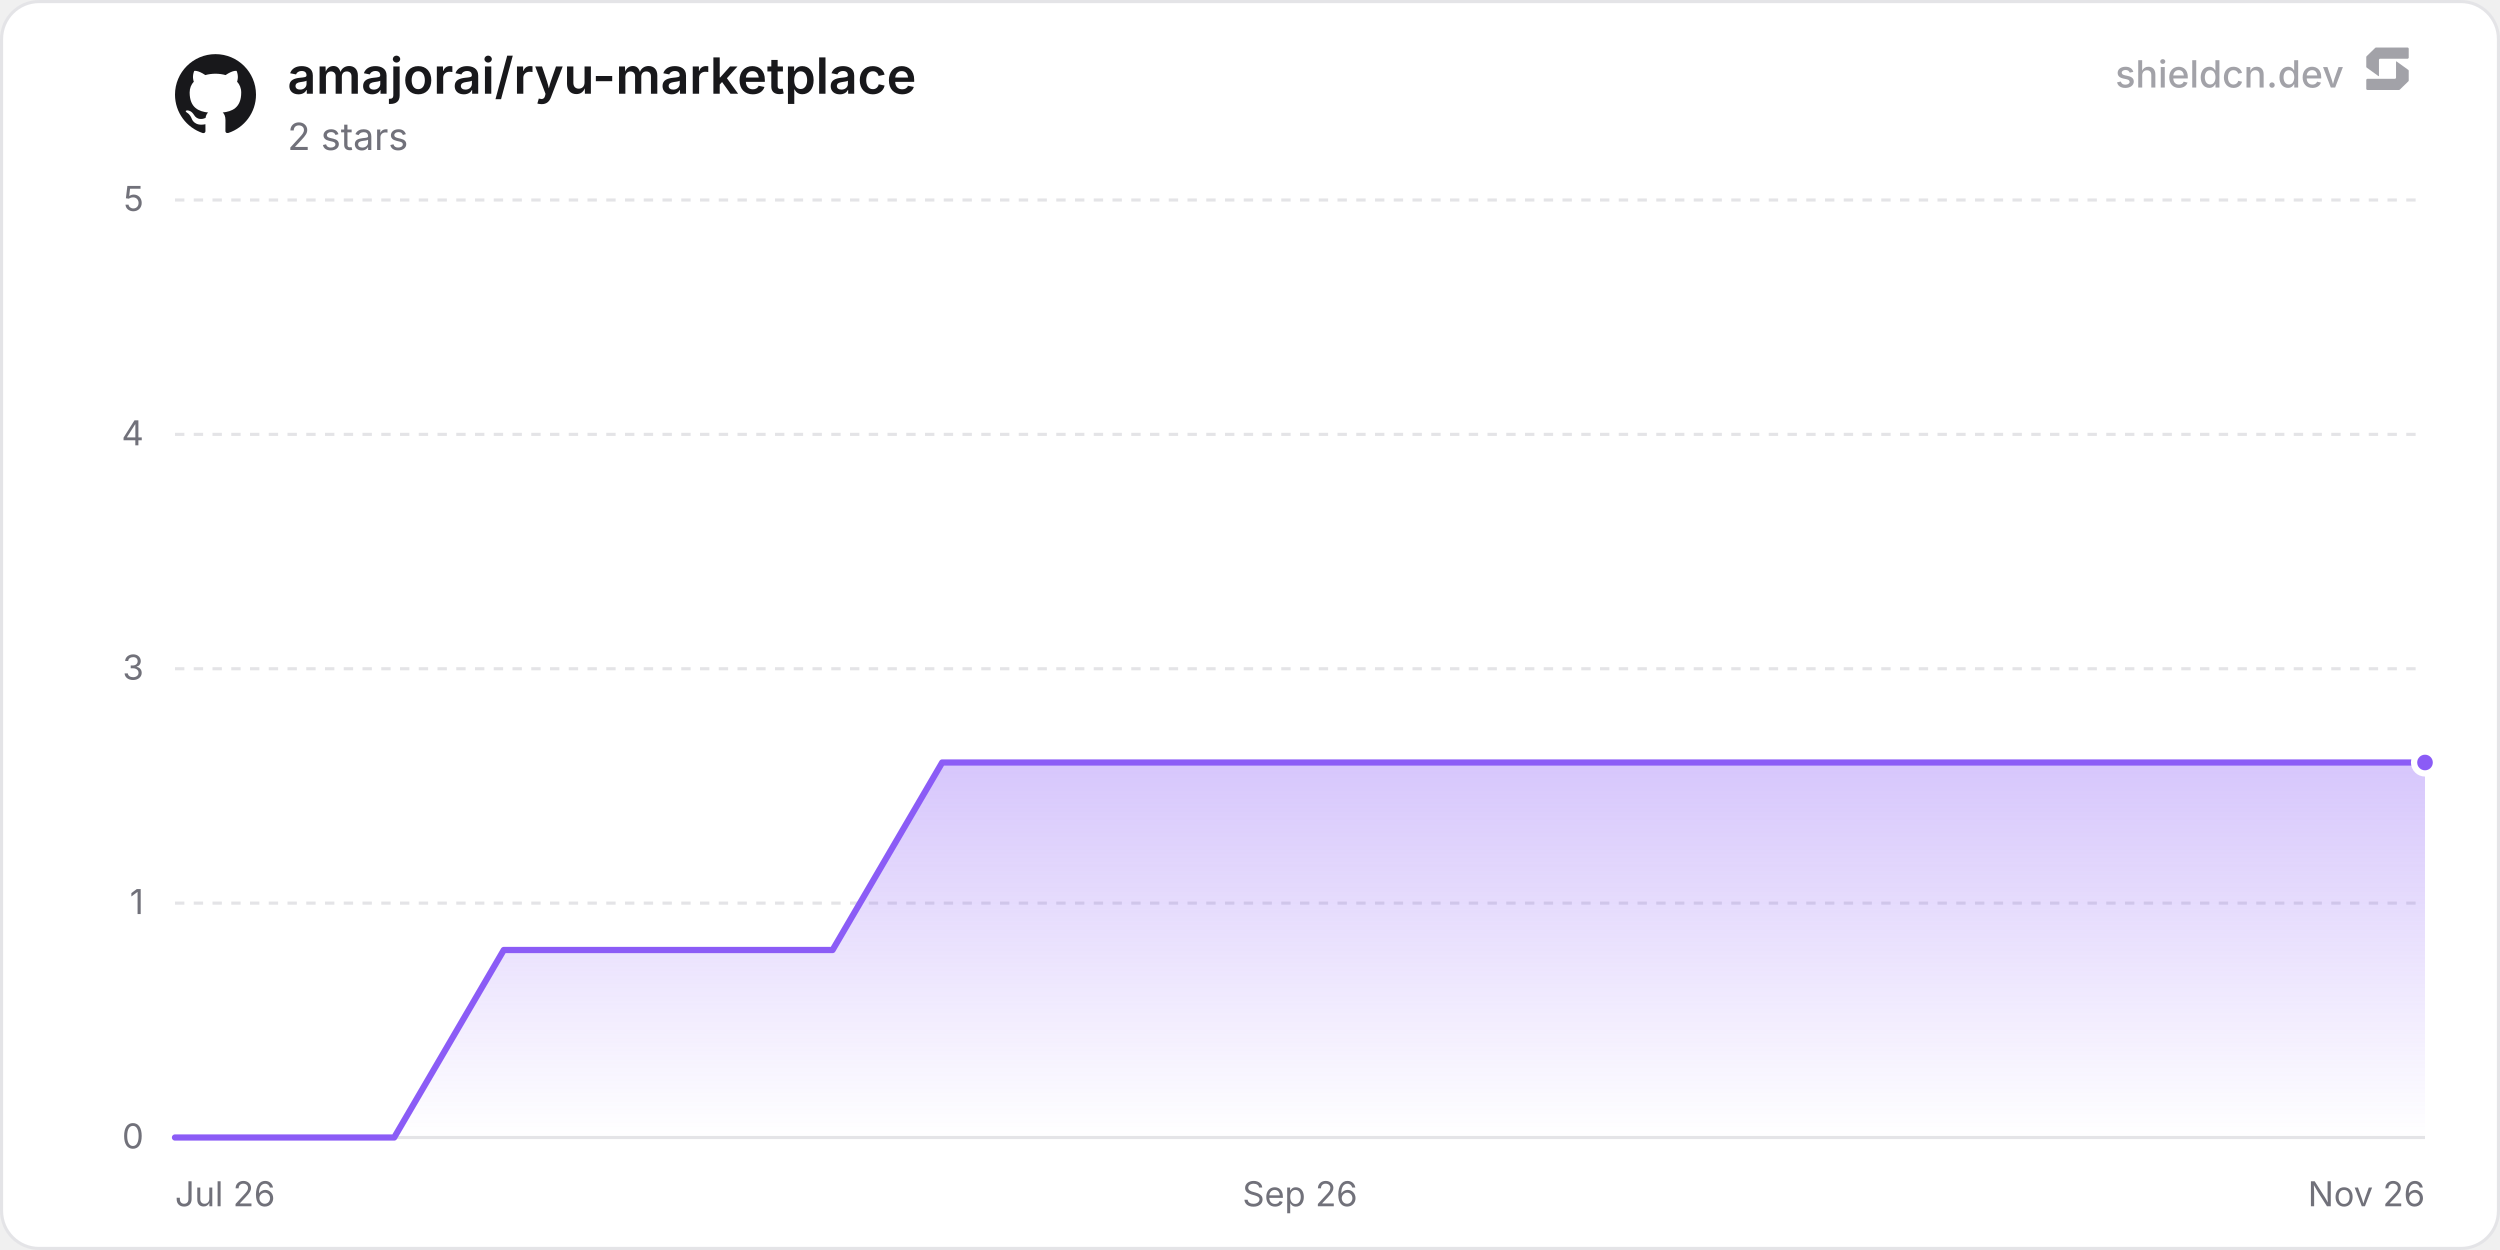
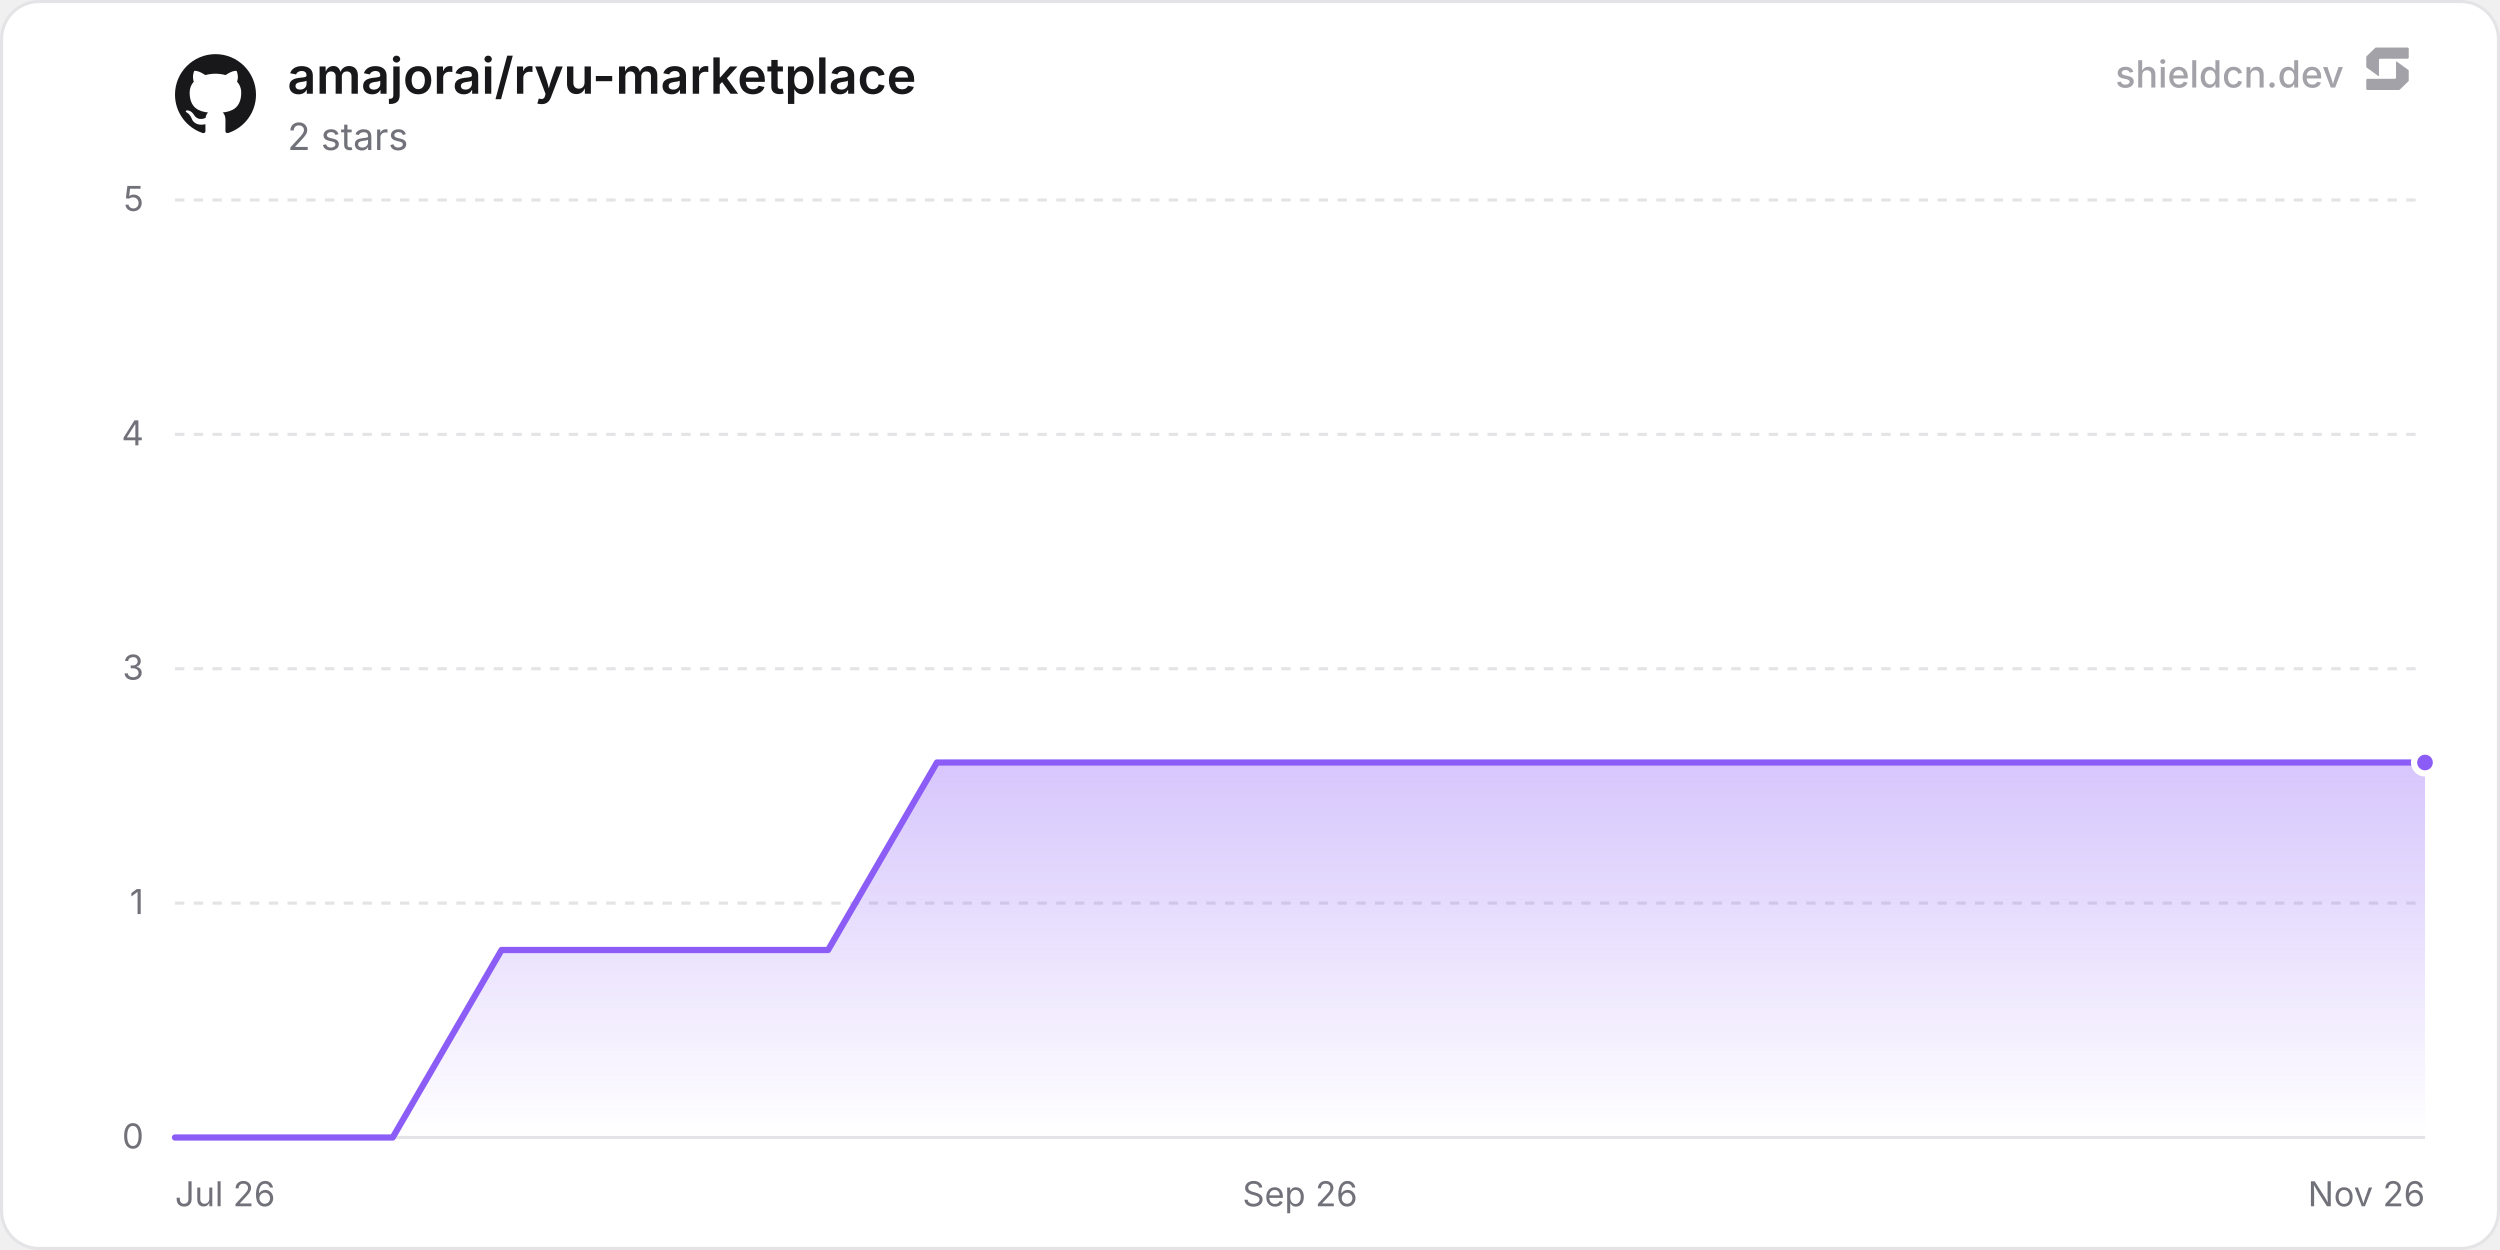
<svg xmlns="http://www.w3.org/2000/svg" width="800" height="400" viewBox="0 0 800 400" role="img" aria-label="amajorai/ryu-marketplace">
  <defs>
    <linearGradient id="chartFill0" x1="0" y1="0" x2="0" y2="1">
      <stop offset="0%" stop-color="rgba(139, 92, 246, 0.35)" />
      <stop offset="100%" stop-color="rgba(139, 92, 246, 0)" />
    </linearGradient>
  </defs>
  <rect x="0.5" y="0.5" width="799" height="399" rx="12" fill="#ffffff" stroke="#e4e4e7" stroke-width="1" />
  <line x1="56" y1="364" x2="776" y2="364" stroke="#e4e4e7" stroke-width="1" />
  <text x="46" y="367.5" text-anchor="end" font-size="11" fill="#71717a" font-family="'Inter', ui-sans-serif, system-ui, -apple-system, BlinkMacSystemFont, 'Segoe UI', Roboto, Helvetica, Arial, sans-serif">0</text>
  <line x1="56" y1="289" x2="776" y2="289" stroke="#e4e4e7" stroke-width="1" stroke-dasharray="3 3" />
  <text x="46" y="292.5" text-anchor="end" font-size="11" fill="#71717a" font-family="'Inter', ui-sans-serif, system-ui, -apple-system, BlinkMacSystemFont, 'Segoe UI', Roboto, Helvetica, Arial, sans-serif">1</text>
  <line x1="56" y1="214" x2="776" y2="214" stroke="#e4e4e7" stroke-width="1" stroke-dasharray="3 3" />
  <text x="46" y="217.5" text-anchor="end" font-size="11" fill="#71717a" font-family="'Inter', ui-sans-serif, system-ui, -apple-system, BlinkMacSystemFont, 'Segoe UI', Roboto, Helvetica, Arial, sans-serif">3</text>
  <line x1="56" y1="139" x2="776" y2="139" stroke="#e4e4e7" stroke-width="1" stroke-dasharray="3 3" />
  <text x="46" y="142.5" text-anchor="end" font-size="11" fill="#71717a" font-family="'Inter', ui-sans-serif, system-ui, -apple-system, BlinkMacSystemFont, 'Segoe UI', Roboto, Helvetica, Arial, sans-serif">4</text>
  <line x1="56" y1="64" x2="776" y2="64" stroke="#e4e4e7" stroke-width="1" stroke-dasharray="3 3" />
  <text x="46" y="67.5" text-anchor="end" font-size="11" fill="#71717a" font-family="'Inter', ui-sans-serif, system-ui, -apple-system, BlinkMacSystemFont, 'Segoe UI', Roboto, Helvetica, Arial, sans-serif">5</text>
  <text x="56" y="386" text-anchor="start" font-size="11" fill="#71717a" font-family="'Inter', ui-sans-serif, system-ui, -apple-system, BlinkMacSystemFont, 'Segoe UI', Roboto, Helvetica, Arial, sans-serif">Jul 26</text>
  <text x="416" y="386" text-anchor="middle" font-size="11" fill="#71717a" font-family="'Inter', ui-sans-serif, system-ui, -apple-system, BlinkMacSystemFont, 'Segoe UI', Roboto, Helvetica, Arial, sans-serif">Sep 26</text>
  <text x="776" y="386" text-anchor="end" font-size="11" fill="#71717a" font-family="'Inter', ui-sans-serif, system-ui, -apple-system, BlinkMacSystemFont, 'Segoe UI', Roboto, Helvetica, Arial, sans-serif">Nov 26</text>
-   <path d="M56 364 L91.07 364 L126.14 364 L161.21 304 L196.28 304 L231.35 304 L266.42 304 L301.5 244 L336.57 244 L371.64 244 L406.71 244 L441.78 244 L476.85 244 L511.92 244 L546.99 244 L582.06 244 L617.13 244 L652.2 244 L687.27 244 L722.34 244 L757.41 244 L776 244 L776 364 L56 364 Z" fill="url(#chartFill0)" />
-   <path d="M56 364 L91.07 364 L126.14 364 L161.21 304 L196.28 304 L231.35 304 L266.42 304 L301.5 244 L336.57 244 L371.64 244 L406.71 244 L441.78 244 L476.85 244 L511.92 244 L546.99 244 L582.06 244 L617.13 244 L652.2 244 L687.27 244 L722.34 244 L757.41 244 L776 244" fill="none" stroke="#8b5cf6" stroke-width="2" stroke-linejoin="round" stroke-linecap="round" />
+   <path d="M56 364 L90.83 364 L125.66 364 L160.49 304 L195.33 304 L230.16 304 L264.99 304 L299.82 244 L334.65 244 L369.48 244 L404.32 244 L439.15 244 L473.98 244 L508.81 244 L543.64 244 L578.47 244 L613.3 244 L648.14 244 L682.97 244 L717.8 244 L752.63 244 L776 244 L776 364 L56 364 Z" fill="url(#chartFill0)" />
+   <path d="M56 364 L90.83 364 L125.66 364 L160.49 304 L195.33 304 L230.16 304 L264.99 304 L299.82 244 L334.65 244 L369.48 244 L404.32 244 L439.15 244 L473.98 244 L508.81 244 L543.64 244 L578.47 244 L613.3 244 L648.14 244 L682.97 244 L717.8 244 L752.63 244 L776 244" fill="none" stroke="#8b5cf6" stroke-width="2" stroke-linejoin="round" stroke-linecap="round" />
  <circle cx="776" cy="244" r="3.5" fill="#8b5cf6" stroke="#ffffff" stroke-width="2" />
  <g transform="translate(56, 17) scale(1.08)" fill="#18181b">
    <path d="M12 .297c-6.63 0-12 5.373-12 12 0 5.303 3.438 9.8 8.205 11.385.6.113.82-.258.82-.577 0-.285-.01-1.04-.015-2.04-3.338.724-4.042-1.61-4.042-1.61C4.422 18.07 3.633 17.7 3.633 17.7c-1.087-.744.084-.729.084-.729 1.205.084 1.838 1.236 1.838 1.236 1.07 1.835 2.809 1.305 3.495.998.108-.776.417-1.305.76-1.605-2.665-.3-5.466-1.332-5.466-5.93 0-1.31.465-2.38 1.235-3.22-.135-.303-.54-1.523.105-3.176 0 0 1.005-.322 3.3 1.23.96-.267 1.98-.399 3-.405 1.02.006 2.04.138 3 .405 2.28-1.552 3.285-1.23 3.285-1.23.645 1.653.24 2.873.12 3.176.765.84 1.23 1.91 1.23 3.22 0 4.61-2.805 5.625-5.475 5.92.42.36.81 1.096.81 2.22 0 1.606-.015 2.896-.015 3.286 0 .315.21.69.825.57C20.565 22.092 24 17.592 24 12.297c0-6.627-5.373-12-12-12" />
  </g>
  <text x="92" y="30" font-size="16" font-weight="600" fill="#18181b" font-family="'Inter', ui-sans-serif, system-ui, -apple-system, BlinkMacSystemFont, 'Segoe UI', Roboto, Helvetica, Arial, sans-serif">amajorai/ryu-marketplace</text>
  <text x="92" y="48" font-size="12" fill="#71717a" font-family="'Inter', ui-sans-serif, system-ui, -apple-system, BlinkMacSystemFont, 'Segoe UI', Roboto, Helvetica, Arial, sans-serif">2 stars</text>
  <g fill-opacity="0.65">
    <text x="750" y="28" text-anchor="end" font-size="12" font-weight="500" fill="#71717a" font-family="'Inter', ui-sans-serif, system-ui, -apple-system, BlinkMacSystemFont, 'Segoe UI', Roboto, Helvetica, Arial, sans-serif">shieldcn.dev</text>
    <g transform="translate(756, 14) scale(0.01)" fill="#71717a">
      <path d="M1088.4,565.1c-6.5-4.7-15.5,0-15.5,7.9v510.2c0,21.3-18.1,38.6-40.4,38.6H160.9c-22.3,0-40.4,17.3-40.4,38.6v280.8c0,21.3,18.1,38.6,40.4,38.6h1004.5c10.8,0,21.2-4.2,28.8-11.6l273.4-266.3c7.4-7.2,11.6-16.9,11.6-27v-308.7c0-12.1-5.9-23.5-16.1-30.8l-374.7-270.3Z" />
      <path d="M511.2,1035.9c6.5,4.7,15.5,0,15.5-7.9v-510.2c0-21.3,18.1-38.6,40.4-38.6h871.7c22.3,0,40.4-17.3,40.4-38.6V159.7c0-21.3-18.1-38.6-40.4-38.6H434.3c-10.8,0-21.2,4.2-28.8,11.6L132,399c-7.4,7.2-11.6,16.9-11.6,27v308.7c0,12.1,5.9,23.5,16.1,30.8l374.7,270.3Z" />
    </g>
  </g>
</svg>
